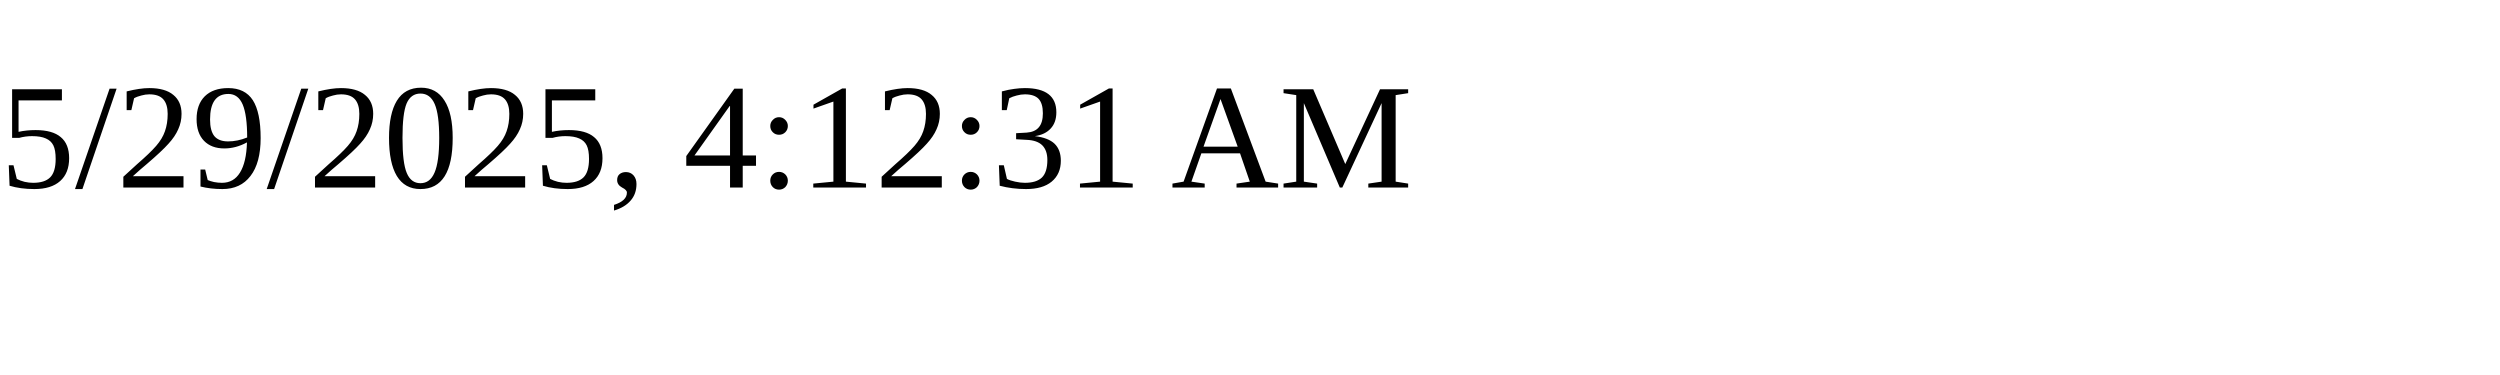
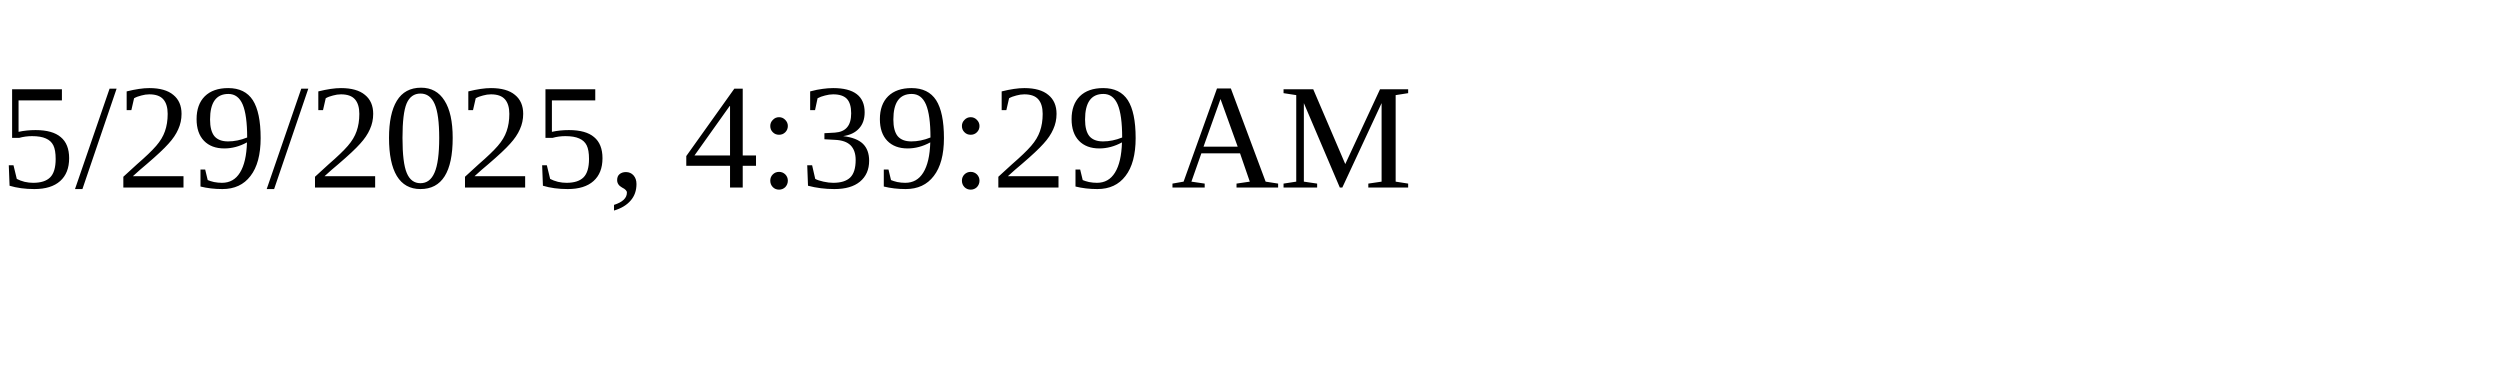
<svg xmlns="http://www.w3.org/2000/svg" height="30" width="200">
-   <text x="0" y="15">5/29/2025, 4:12:31 AM</text>
+   <text x="0" y="15">5/29/2025, 4:39:29 AM</text>
</svg>
